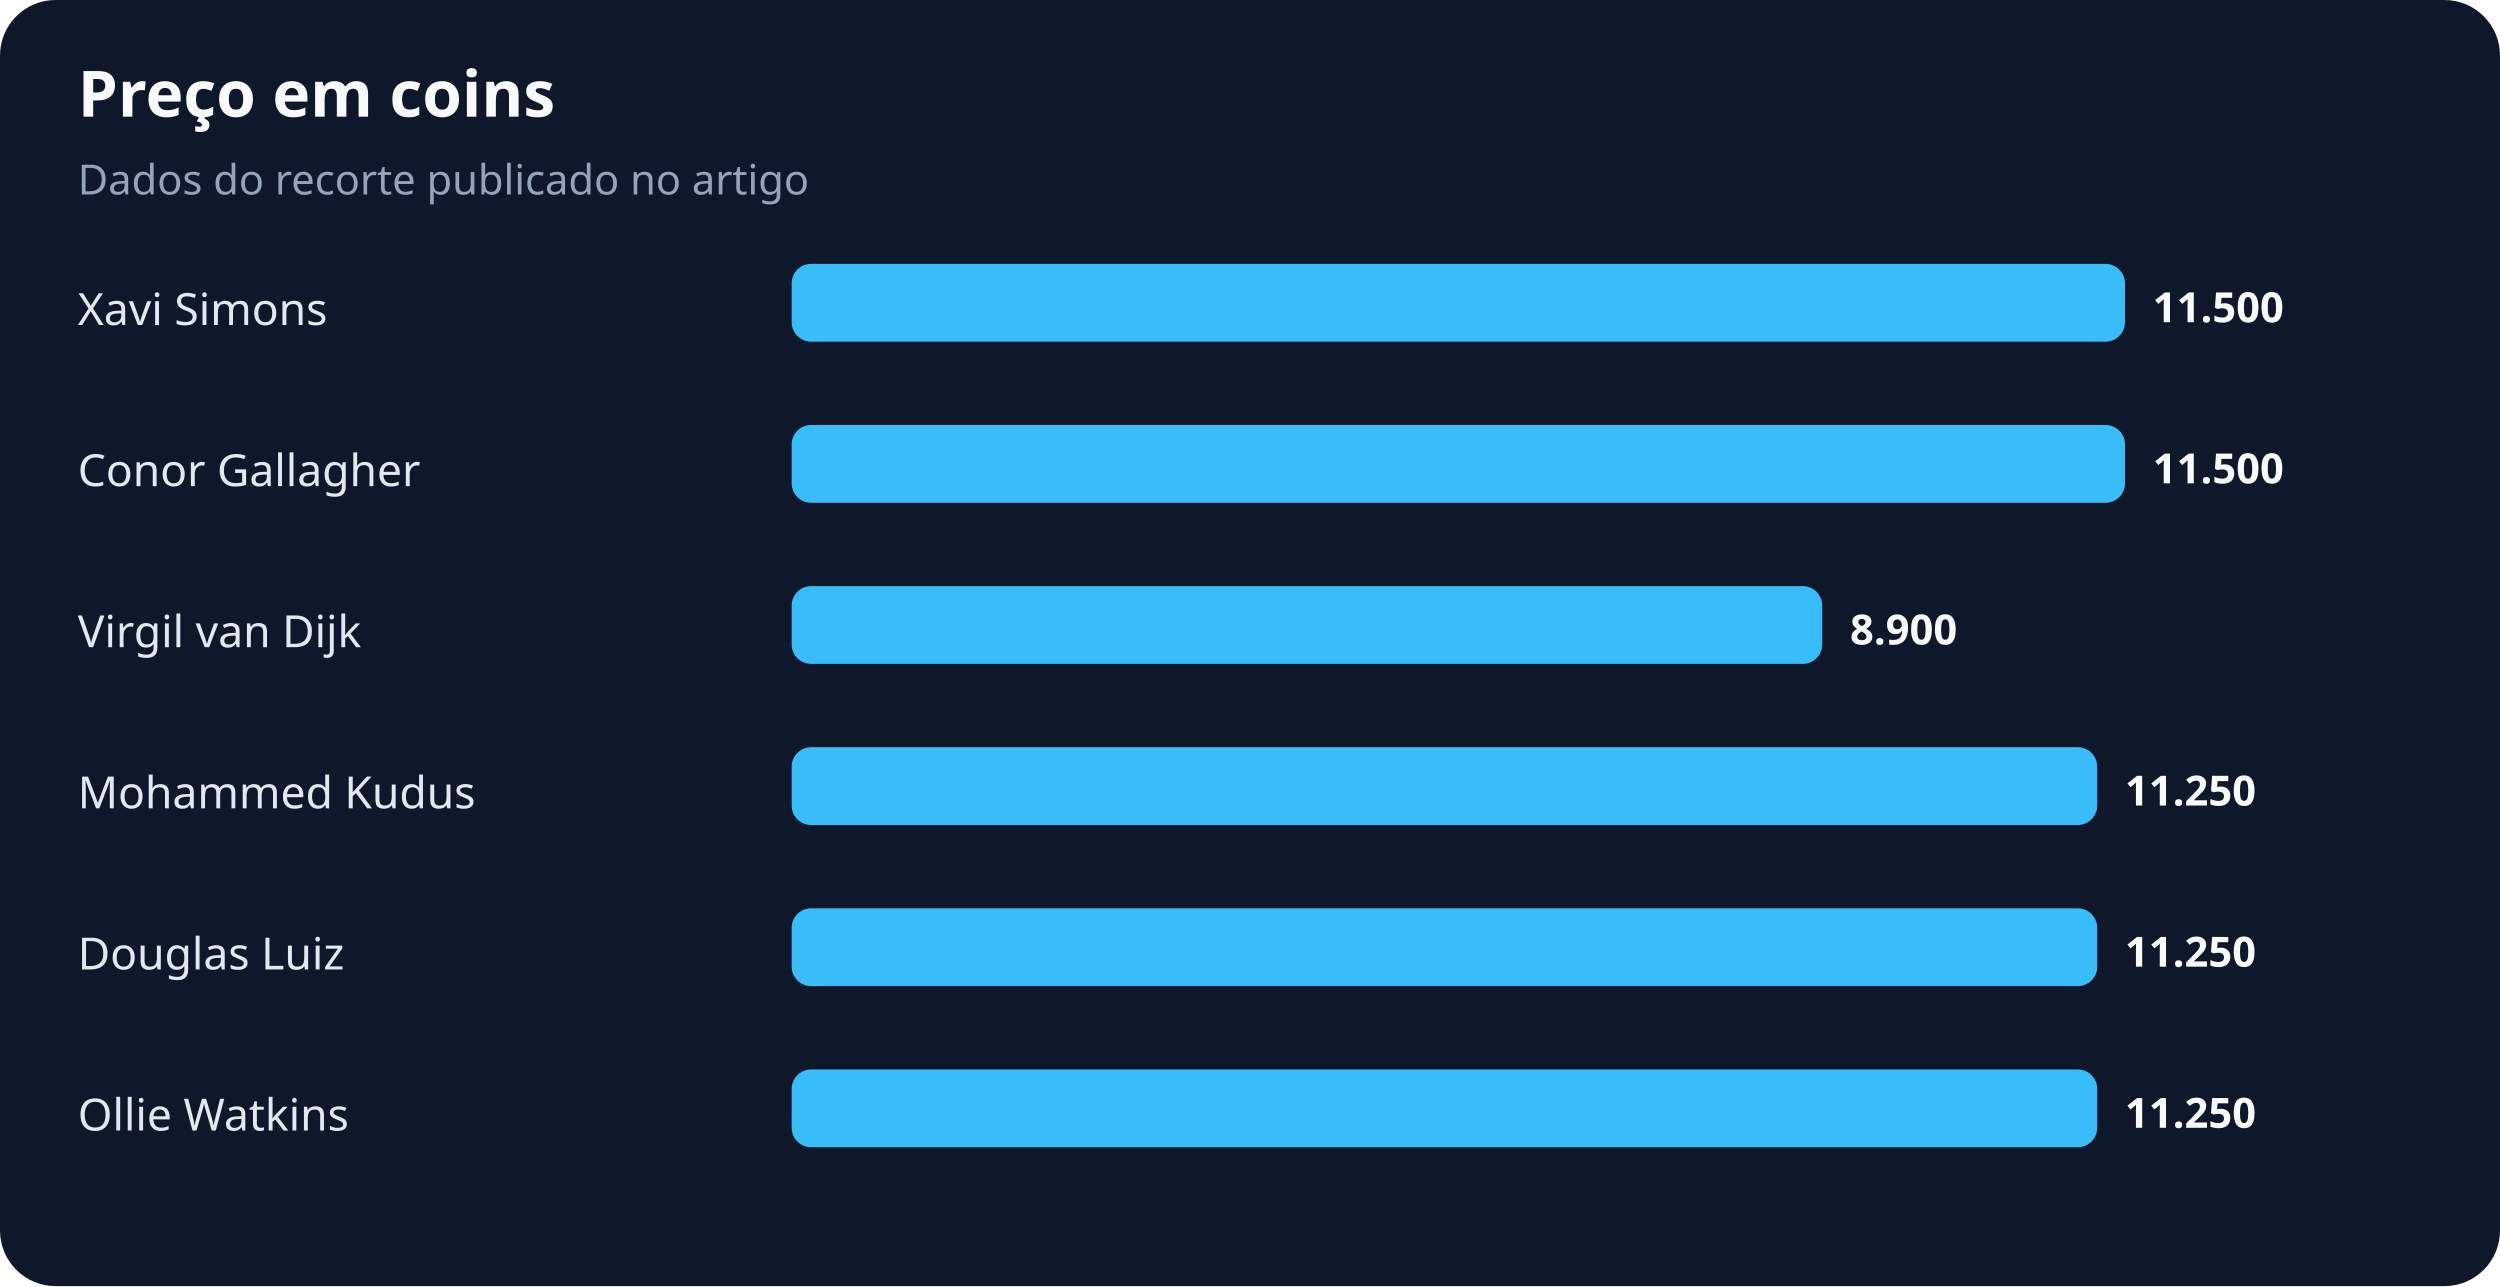
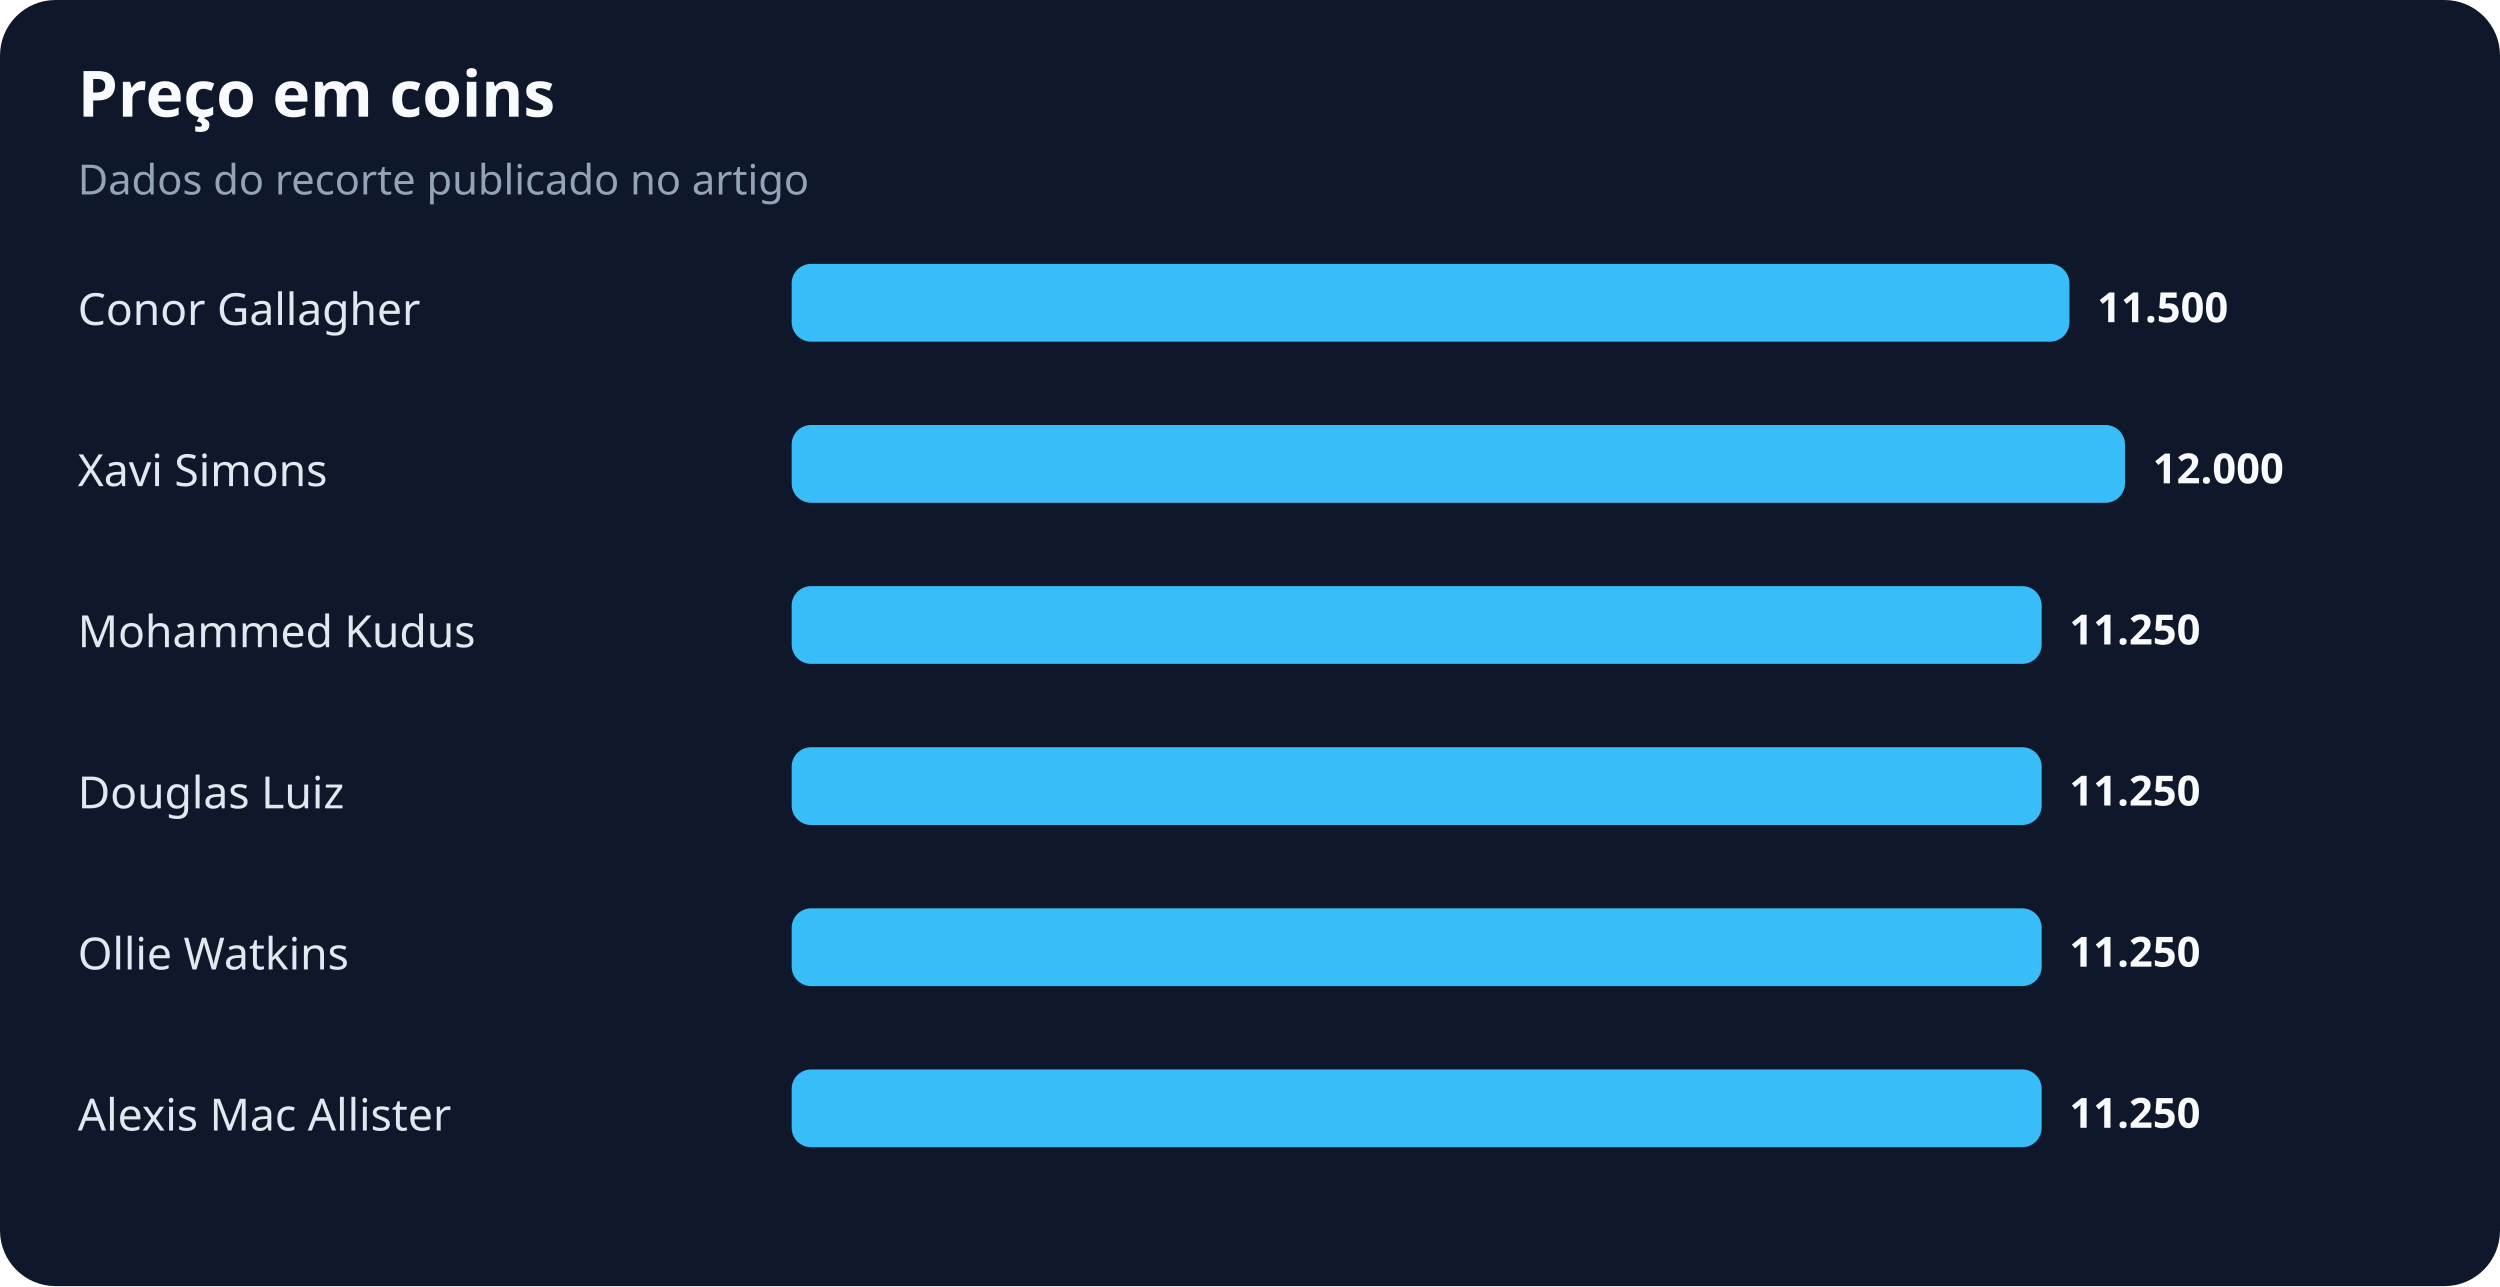
<svg xmlns="http://www.w3.org/2000/svg" width="900" height="463" viewBox="0 0 900 463" role="img" aria-labelledby="title desc">
  <rect width="100%" height="100%" rx="20" fill="#0f172a" />
  <text x="28" y="42" fill="#f8fafc" font-family="system-ui,sans-serif" font-size="23" font-weight="700">Preço em coins</text>
  <text x="28" y="70" fill="#94a3b8" font-family="system-ui,sans-serif" font-size="15">Dados do recorte publicado no artigo</text>
-   <text x="28" y="117" fill="#e2e8f0" font-family="system-ui,sans-serif" font-size="16">Xavi Simons</text>
-   <rect x="285" y="95" width="480" height="28" rx="7" fill="#38bdf8" />
-   <text x="775" y="116" fill="#f8fafc" font-family="system-ui,sans-serif" font-size="15" font-weight="700">11.500</text>
-   <text x="28" y="175" fill="#e2e8f0" font-family="system-ui,sans-serif" font-size="16">Conor Gallagher</text>
+   <text x="28" y="117" fill="#e2e8f0" font-family="system-ui,sans-serif" font-size="16">Conor Gallagher</text>
+   <rect x="285" y="95" width="460" height="28" rx="7" fill="#38bdf8" />
+   <text x="755" y="116" fill="#f8fafc" font-family="system-ui,sans-serif" font-size="15" font-weight="700">11.500</text>
+   <text x="28" y="175" fill="#e2e8f0" font-family="system-ui,sans-serif" font-size="16">Xavi Simons</text>
  <rect x="285" y="153" width="480" height="28" rx="7" fill="#38bdf8" />
-   <text x="775" y="174" fill="#f8fafc" font-family="system-ui,sans-serif" font-size="15" font-weight="700">11.500</text>
-   <text x="28" y="233" fill="#e2e8f0" font-family="system-ui,sans-serif" font-size="16">Virgil van Dijk</text>
-   <rect x="285" y="211" width="371" height="28" rx="7" fill="#38bdf8" />
-   <text x="666" y="232" fill="#f8fafc" font-family="system-ui,sans-serif" font-size="15" font-weight="700">8.900</text>
-   <text x="28" y="291" fill="#e2e8f0" font-family="system-ui,sans-serif" font-size="16">Mohammed Kudus</text>
-   <rect x="285" y="269" width="470" height="28" rx="7" fill="#38bdf8" />
-   <text x="765" y="290" fill="#f8fafc" font-family="system-ui,sans-serif" font-size="15" font-weight="700">11.250</text>
-   <text x="28" y="349" fill="#e2e8f0" font-family="system-ui,sans-serif" font-size="16">Douglas Luiz</text>
-   <rect x="285" y="327" width="470" height="28" rx="7" fill="#38bdf8" />
-   <text x="765" y="348" fill="#f8fafc" font-family="system-ui,sans-serif" font-size="15" font-weight="700">11.250</text>
-   <text x="28" y="407" fill="#e2e8f0" font-family="system-ui,sans-serif" font-size="16">Ollie Watkins</text>
-   <rect x="285" y="385" width="470" height="28" rx="7" fill="#38bdf8" />
-   <text x="765" y="406" fill="#f8fafc" font-family="system-ui,sans-serif" font-size="15" font-weight="700">11.250</text>
+   <text x="775" y="174" fill="#f8fafc" font-family="system-ui,sans-serif" font-size="15" font-weight="700">12.000</text>
+   <text x="28" y="233" fill="#e2e8f0" font-family="system-ui,sans-serif" font-size="16">Mohammed Kudus</text>
+   <rect x="285" y="211" width="450" height="28" rx="7" fill="#38bdf8" />
+   <text x="745" y="232" fill="#f8fafc" font-family="system-ui,sans-serif" font-size="15" font-weight="700">11.250</text>
+   <text x="28" y="291" fill="#e2e8f0" font-family="system-ui,sans-serif" font-size="16">Douglas Luiz</text>
+   <rect x="285" y="269" width="450" height="28" rx="7" fill="#38bdf8" />
+   <text x="745" y="290" fill="#f8fafc" font-family="system-ui,sans-serif" font-size="15" font-weight="700">11.250</text>
+   <text x="28" y="349" fill="#e2e8f0" font-family="system-ui,sans-serif" font-size="16">Ollie Watkins</text>
+   <rect x="285" y="327" width="450" height="28" rx="7" fill="#38bdf8" />
+   <text x="745" y="348" fill="#f8fafc" font-family="system-ui,sans-serif" font-size="15" font-weight="700">11.250</text>
+   <text x="28" y="407" fill="#e2e8f0" font-family="system-ui,sans-serif" font-size="16">Alexis Mac Allister</text>
+   <rect x="285" y="385" width="450" height="28" rx="7" fill="#38bdf8" />
+   <text x="745" y="406" fill="#f8fafc" font-family="system-ui,sans-serif" font-size="15" font-weight="700">11.250</text>
</svg>
